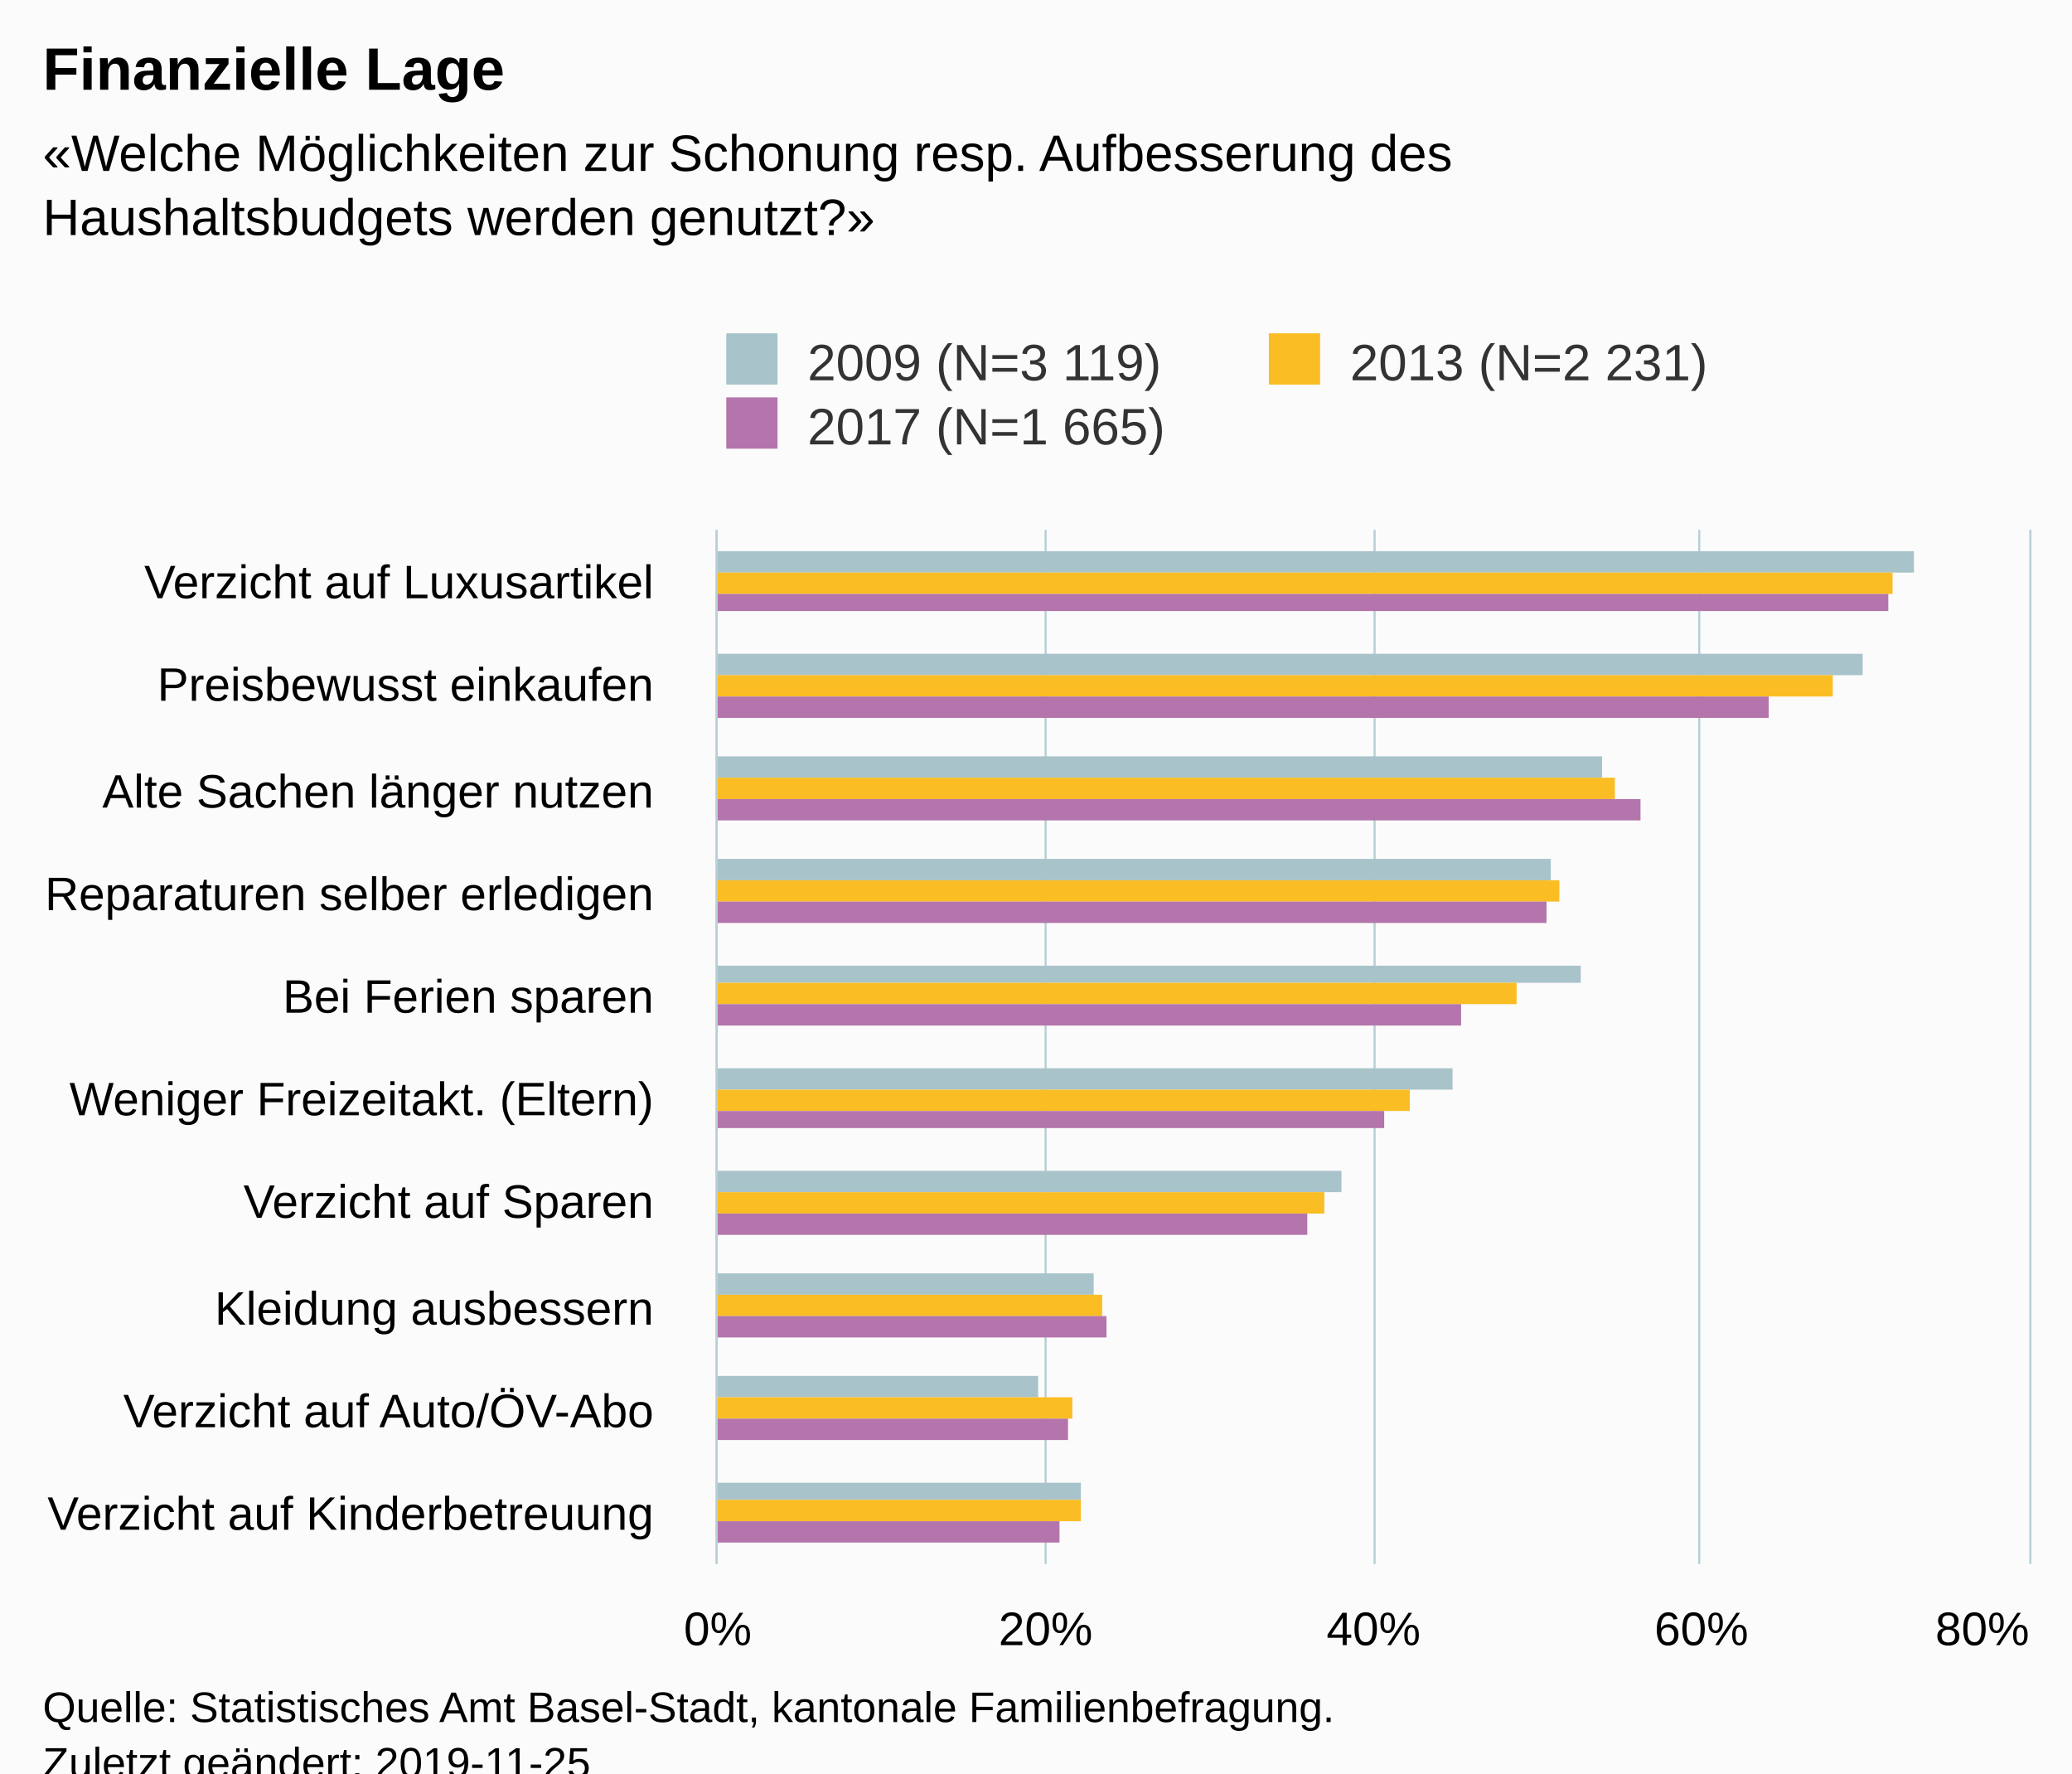
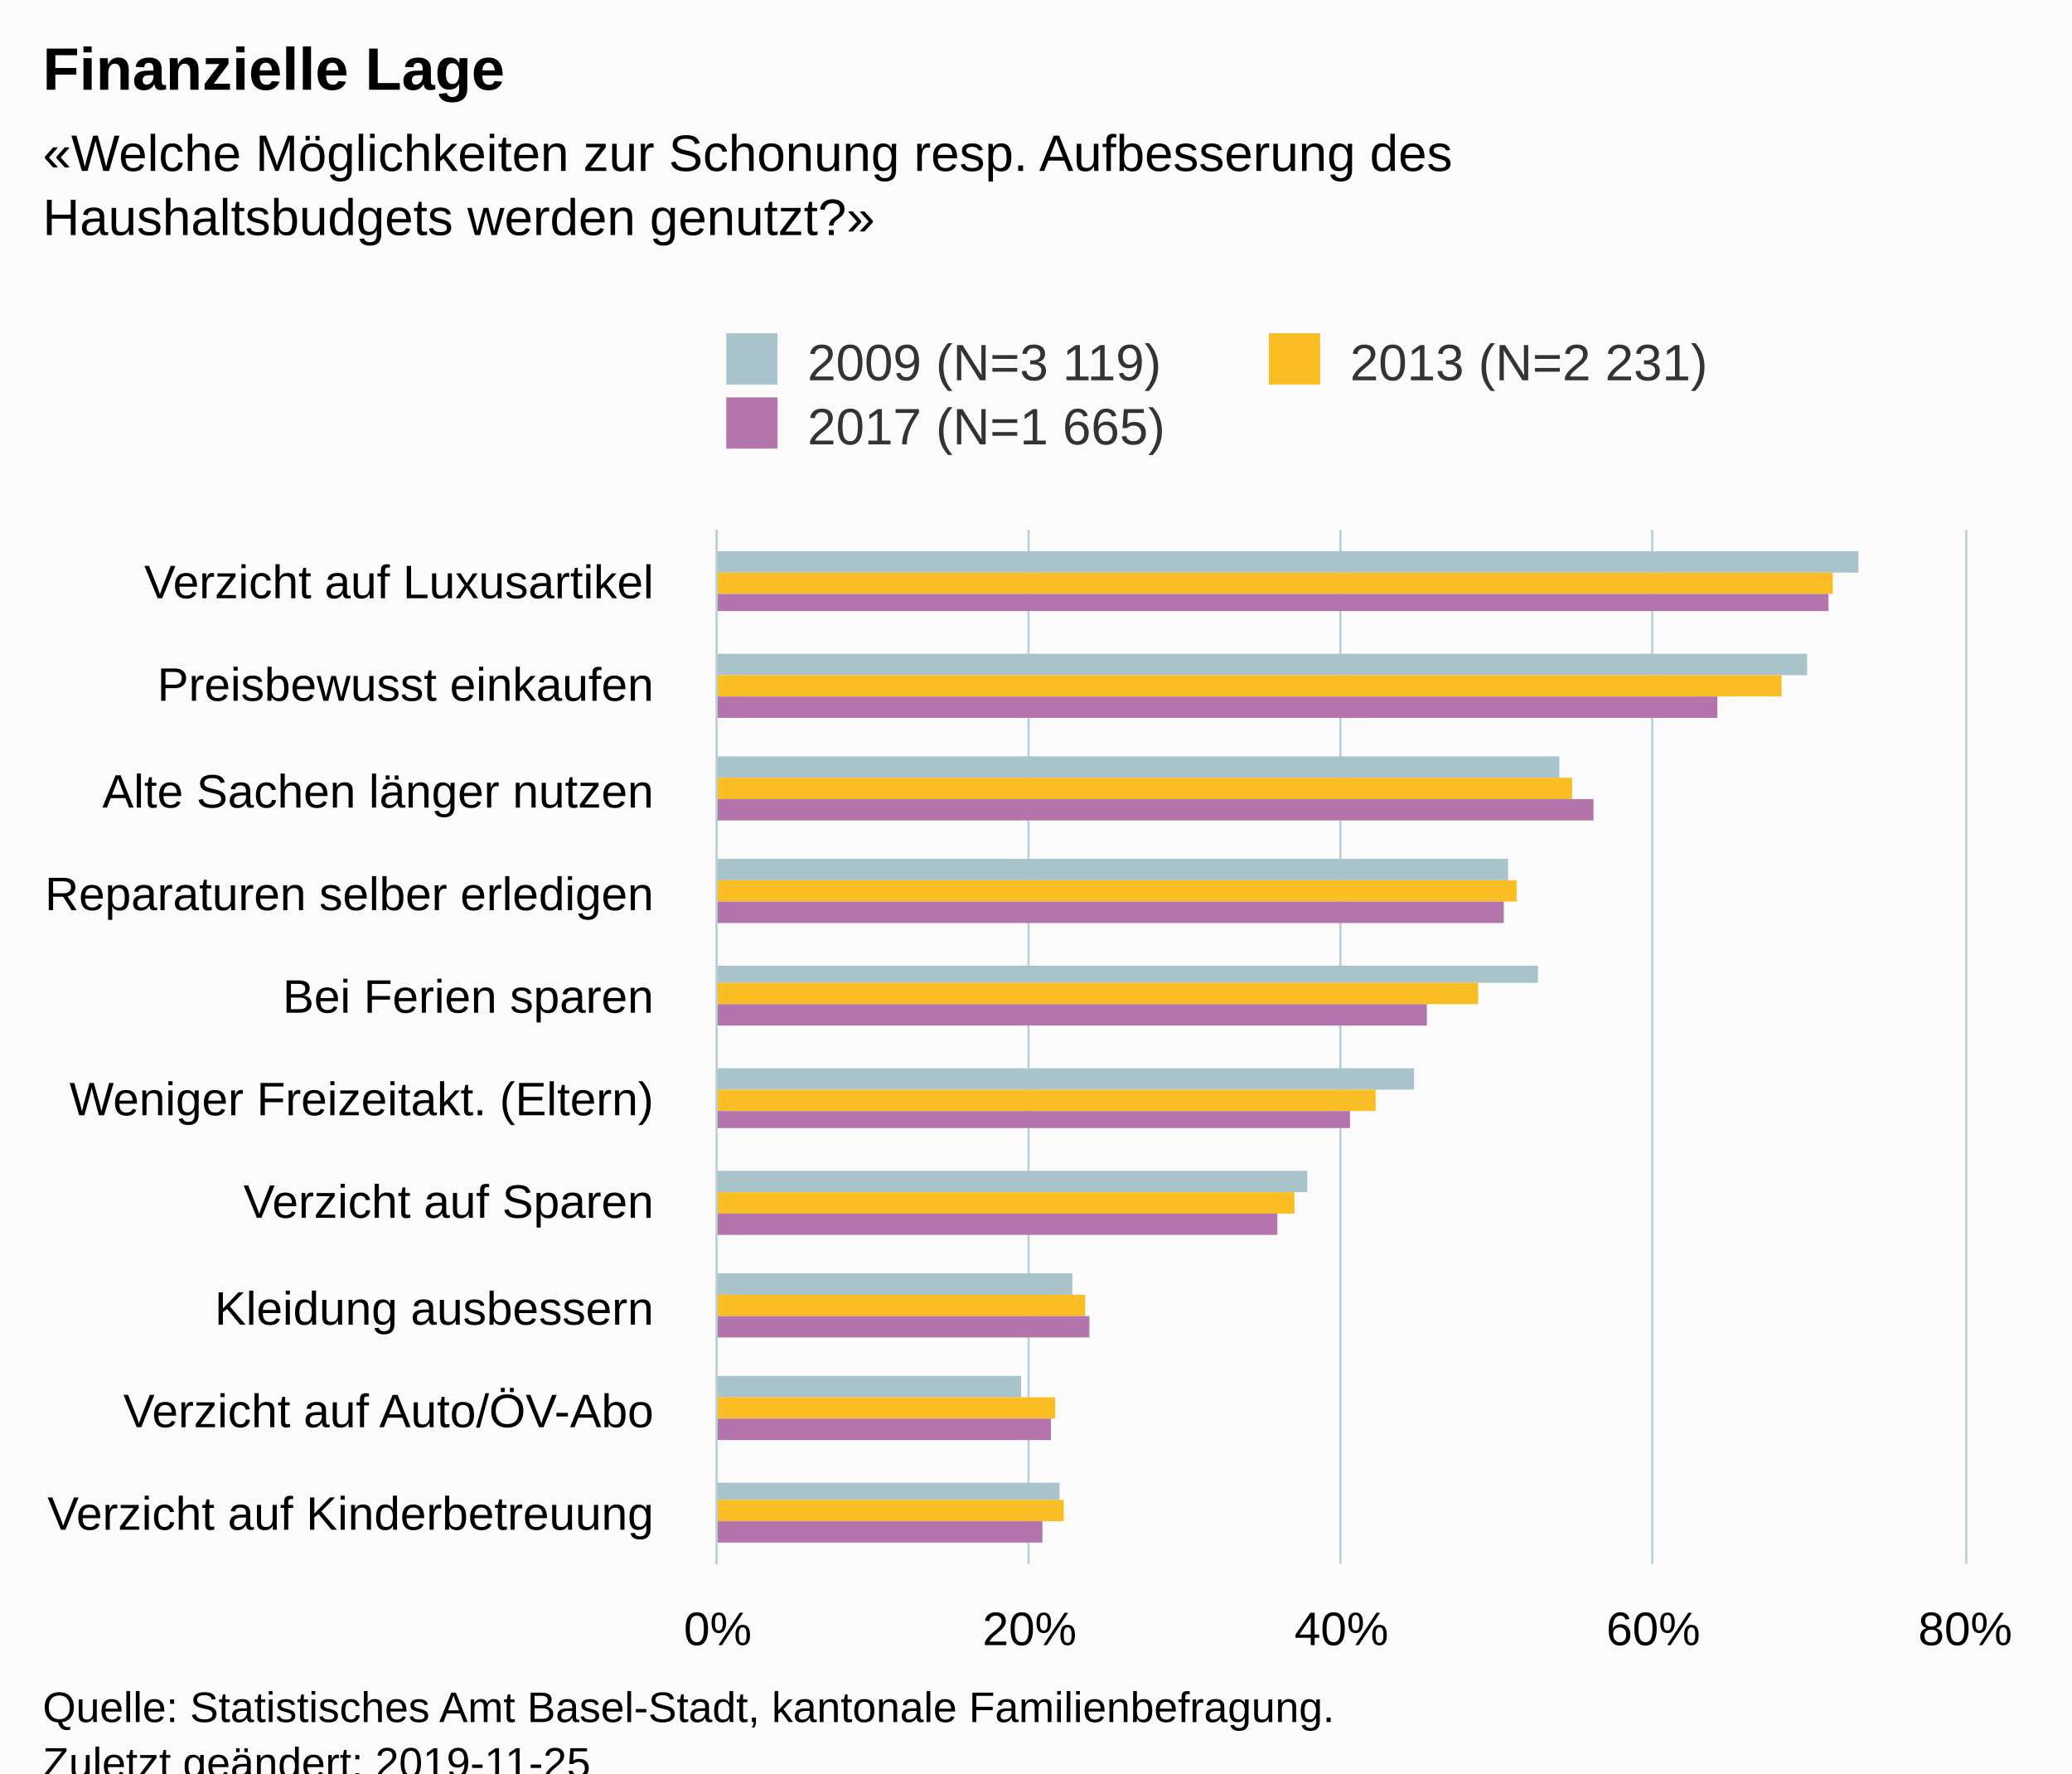
<svg xmlns="http://www.w3.org/2000/svg" version="1.1" class="highcharts-root" style="font-family:Arial;font-size:12px;" viewBox="0 0 485 415">
  <defs>
-     <clipPath id="highcharts-6cu5hal-6">
-       <rect x="0" y="0" width="242" height="307" fill="none" />
+     <clipPath id="highcharts-u89zefp-6">
+       <rect x="0" y="0" width="242" height="292" fill="none" />
    </clipPath>
-     <clipPath id="highcharts-6cu5hal-7">
-       <rect x="0" y="0" width="242" height="307" fill="none" />
+     <clipPath id="highcharts-u89zefp-7">
+       <rect x="0" y="0" width="242" height="292" fill="none" />
    </clipPath>
  </defs>
  <rect fill="#fbfbfb" class="highcharts-background" x="0" y="0" width="485" height="428" rx="0" ry="0" />
-   <rect fill="none" class="highcharts-plot-background" x="168" y="124" width="307" height="242" />
+   <rect fill="none" class="highcharts-plot-background" x="168" y="124" width="292" height="242" />
  <g class="highcharts-pane-group" data-z-index="0" />
  <g class="highcharts-grid highcharts-xaxis-grid " data-z-index="1">
-     <path fill="none" data-z-index="1" class="highcharts-grid-line" d="M 168 148.5 L 475 148.5" opacity="1" />
-     <path fill="none" data-z-index="1" class="highcharts-grid-line" d="M 168 172.5 L 475 172.5" opacity="1" />
-     <path fill="none" data-z-index="1" class="highcharts-grid-line" d="M 168 197.5 L 475 197.5" opacity="1" />
-     <path fill="none" data-z-index="1" class="highcharts-grid-line" d="M 168 221.5 L 475 221.5" opacity="1" />
-     <path fill="none" data-z-index="1" class="highcharts-grid-line" d="M 168 245.5 L 475 245.5" opacity="1" />
-     <path fill="none" data-z-index="1" class="highcharts-grid-line" d="M 168 269.5 L 475 269.5" opacity="1" />
-     <path fill="none" data-z-index="1" class="highcharts-grid-line" d="M 168 293.5 L 475 293.5" opacity="1" />
-     <path fill="none" data-z-index="1" class="highcharts-grid-line" d="M 168 318.5 L 475 318.5" opacity="1" />
-     <path fill="none" data-z-index="1" class="highcharts-grid-line" d="M 168 342.5 L 475 342.5" opacity="1" />
-     <path fill="none" data-z-index="1" class="highcharts-grid-line" d="M 168 366.5 L 475 366.5" opacity="1" />
-     <path fill="none" data-z-index="1" class="highcharts-grid-line" d="M 168 124.5 L 475 124.5" opacity="1" />
+     <path fill="none" data-z-index="1" class="highcharts-grid-line" d="M 168 148.5 L 460 148.5" opacity="1" />
+     <path fill="none" data-z-index="1" class="highcharts-grid-line" d="M 168 172.5 L 460 172.5" opacity="1" />
+     <path fill="none" data-z-index="1" class="highcharts-grid-line" d="M 168 197.5 L 460 197.5" opacity="1" />
+     <path fill="none" data-z-index="1" class="highcharts-grid-line" d="M 168 221.5 L 460 221.5" opacity="1" />
+     <path fill="none" data-z-index="1" class="highcharts-grid-line" d="M 168 245.5 L 460 245.5" opacity="1" />
+     <path fill="none" data-z-index="1" class="highcharts-grid-line" d="M 168 269.5 L 460 269.5" opacity="1" />
+     <path fill="none" data-z-index="1" class="highcharts-grid-line" d="M 168 293.5 L 460 293.5" opacity="1" />
+     <path fill="none" data-z-index="1" class="highcharts-grid-line" d="M 168 318.5 L 460 318.5" opacity="1" />
+     <path fill="none" data-z-index="1" class="highcharts-grid-line" d="M 168 342.5 L 460 342.5" opacity="1" />
+     <path fill="none" data-z-index="1" class="highcharts-grid-line" d="M 168 366.5 L 460 366.5" opacity="1" />
+     <path fill="none" data-z-index="1" class="highcharts-grid-line" d="M 168 124.5 L 460 124.5" opacity="1" />
  </g>
  <g class="highcharts-grid highcharts-yaxis-grid " data-z-index="1">
    <path fill="none" stroke="#B9CFD7" stroke-width="0.5" data-z-index="1" class="highcharts-grid-line" d="M 167.75 124 L 167.75 366" opacity="1" />
-     <path fill="none" stroke="#B9CFD7" stroke-width="0.5" data-z-index="1" class="highcharts-grid-line" d="M 244.75 124 L 244.75 366" opacity="1" />
-     <path fill="none" stroke="#B9CFD7" stroke-width="0.5" data-z-index="1" class="highcharts-grid-line" d="M 321.75 124 L 321.75 366" opacity="1" />
-     <path fill="none" stroke="#B9CFD7" stroke-width="0.5" data-z-index="1" class="highcharts-grid-line" d="M 397.75 124 L 397.75 366" opacity="1" />
-     <path fill="none" stroke="#B9CFD7" stroke-width="0.5" data-z-index="1" class="highcharts-grid-line" d="M 475.25 124 L 475.25 366" opacity="1" />
+     <path fill="none" stroke="#B9CFD7" stroke-width="0.5" data-z-index="1" class="highcharts-grid-line" d="M 240.75 124 L 240.75 366" opacity="1" />
+     <path fill="none" stroke="#B9CFD7" stroke-width="0.5" data-z-index="1" class="highcharts-grid-line" d="M 313.75 124 L 313.75 366" opacity="1" />
+     <path fill="none" stroke="#B9CFD7" stroke-width="0.5" data-z-index="1" class="highcharts-grid-line" d="M 386.75 124 L 386.75 366" opacity="1" />
+     <path fill="none" stroke="#B9CFD7" stroke-width="0.5" data-z-index="1" class="highcharts-grid-line" d="M 460.25 124 L 460.25 366" opacity="1" />
  </g>
-   <rect fill="none" class="highcharts-plot-border" data-z-index="1" x="168" y="124" width="307" height="242" />
+   <rect fill="none" class="highcharts-plot-border" data-z-index="1" x="168" y="124" width="292" height="242" />
  <g class="highcharts-axis highcharts-xaxis " data-z-index="2">
    <path fill="none" class="highcharts-axis-line" stroke="#B9CFD7" stroke-width="0.5" data-z-index="7" d="M 167.75 124 L 167.75 366" />
  </g>
  <g class="highcharts-axis highcharts-yaxis " data-z-index="2">
-     <path fill="none" class="highcharts-axis-line" data-z-index="7" d="M 168 366 L 475 366" />
+     <path fill="none" class="highcharts-axis-line" data-z-index="7" d="M 168 366 L 460 366" />
  </g>
  <g class="highcharts-series-group" data-z-index="3">
-     <g data-z-index="0.1" class="highcharts-series highcharts-series-0 highcharts-column-series " transform="translate(475,366) rotate(90) scale(-1,1) scale(1 1)" clip-path="url(#highcharts-6cu5hal-7)">
-       <rect x="232" y="27" width="5" height="281" fill="#A8C3CA" class="highcharts-point" />
-       <rect x="208" y="39" width="5" height="269" fill="#A8C3CA" class="highcharts-point" />
-       <rect x="184" y="100" width="5" height="208" fill="#A8C3CA" class="highcharts-point" />
-       <rect x="160" y="112" width="5" height="196" fill="#A8C3CA" class="highcharts-point" />
-       <rect x="136" y="105" width="4" height="203" fill="#A8C3CA" class="highcharts-point" />
-       <rect x="111" y="135" width="5" height="173" fill="#A8C3CA" class="highcharts-point" />
-       <rect x="87" y="161" width="5" height="147" fill="#A8C3CA" class="highcharts-point" />
-       <rect x="63" y="219" width="5" height="89" fill="#A8C3CA" class="highcharts-point" />
-       <rect x="39" y="232" width="5" height="76" fill="#A8C3CA" class="highcharts-point" />
-       <rect x="15" y="222" width="4" height="86" fill="#A8C3CA" class="highcharts-point" />
+     <g data-z-index="0.1" class="highcharts-series highcharts-series-0 highcharts-column-series " transform="translate(460,366) rotate(90) scale(-1,1) scale(1 1)" clip-path="url(#highcharts-u89zefp-7)">
+       <rect x="232" y="25" width="5" height="268" fill="#A8C3CA" class="highcharts-point" />
+       <rect x="208" y="37" width="5" height="256" fill="#A8C3CA" class="highcharts-point" />
+       <rect x="184" y="95" width="5" height="198" fill="#A8C3CA" class="highcharts-point" />
+       <rect x="160" y="107" width="5" height="186" fill="#A8C3CA" class="highcharts-point" />
+       <rect x="136" y="100" width="4" height="193" fill="#A8C3CA" class="highcharts-point" />
+       <rect x="111" y="129" width="5" height="164" fill="#A8C3CA" class="highcharts-point" />
+       <rect x="87" y="154" width="5" height="139" fill="#A8C3CA" class="highcharts-point" />
+       <rect x="63" y="209" width="5" height="84" fill="#A8C3CA" class="highcharts-point" />
+       <rect x="39" y="221" width="5" height="72" fill="#A8C3CA" class="highcharts-point" />
+       <rect x="15" y="212" width="4" height="81" fill="#A8C3CA" class="highcharts-point" />
    </g>
-     <g data-z-index="0.1" class="highcharts-markers highcharts-series-0 highcharts-column-series " transform="translate(475,366) rotate(90) scale(-1,1) scale(1 1)" clip-path="none" />
-     <g data-z-index="0.1" class="highcharts-series highcharts-series-1 highcharts-column-series " transform="translate(475,366) rotate(90) scale(-1,1) scale(1 1)" clip-path="url(#highcharts-6cu5hal-7)">
-       <rect x="227" y="32" width="5" height="276" fill="#FABD24" class="highcharts-point" />
-       <rect x="203" y="46" width="5" height="262" fill="#FABD24" class="highcharts-point" />
-       <rect x="179" y="97" width="5" height="211" fill="#FABD24" class="highcharts-point" />
-       <rect x="155" y="110" width="5" height="198" fill="#FABD24" class="highcharts-point" />
-       <rect x="131" y="120" width="5" height="188" fill="#FABD24" class="highcharts-point" />
-       <rect x="106" y="145" width="5" height="163" fill="#FABD24" class="highcharts-point" />
-       <rect x="82" y="165" width="5" height="143" fill="#FABD24" class="highcharts-point" />
-       <rect x="58" y="217" width="5" height="91" fill="#FABD24" class="highcharts-point" />
-       <rect x="34" y="224" width="5" height="84" fill="#FABD24" class="highcharts-point" />
-       <rect x="10" y="222" width="5" height="86" fill="#FABD24" class="highcharts-point" />
+     <g data-z-index="0.1" class="highcharts-markers highcharts-series-0 highcharts-column-series " transform="translate(460,366) rotate(90) scale(-1,1) scale(1 1)" clip-path="none" />
+     <g data-z-index="0.1" class="highcharts-series highcharts-series-1 highcharts-column-series " transform="translate(460,366) rotate(90) scale(-1,1) scale(1 1)" clip-path="url(#highcharts-u89zefp-7)">
+       <rect x="227" y="31" width="5" height="262" fill="#FABD24" class="highcharts-point" />
+       <rect x="203" y="43" width="5" height="250" fill="#FABD24" class="highcharts-point" />
+       <rect x="179" y="92" width="5" height="201" fill="#FABD24" class="highcharts-point" />
+       <rect x="155" y="105" width="5" height="188" fill="#FABD24" class="highcharts-point" />
+       <rect x="131" y="114" width="5" height="179" fill="#FABD24" class="highcharts-point" />
+       <rect x="106" y="138" width="5" height="155" fill="#FABD24" class="highcharts-point" />
+       <rect x="82" y="157" width="5" height="136" fill="#FABD24" class="highcharts-point" />
+       <rect x="58" y="206" width="5" height="87" fill="#FABD24" class="highcharts-point" />
+       <rect x="34" y="213" width="5" height="80" fill="#FABD24" class="highcharts-point" />
+       <rect x="10" y="211" width="5" height="82" fill="#FABD24" class="highcharts-point" />
    </g>
-     <g data-z-index="0.1" class="highcharts-markers highcharts-series-1 highcharts-column-series " transform="translate(475,366) rotate(90) scale(-1,1) scale(1 1)" clip-path="none" />
-     <g data-z-index="0.1" class="highcharts-series highcharts-series-2 highcharts-column-series " transform="translate(475,366) rotate(90) scale(-1,1) scale(1 1)" clip-path="url(#highcharts-6cu5hal-7)">
-       <rect x="223" y="33" width="4" height="275" fill="#B375AB" class="highcharts-point" />
-       <rect x="198" y="61" width="5" height="247" fill="#B375AB" class="highcharts-point" />
-       <rect x="174" y="91" width="5" height="217" fill="#B375AB" class="highcharts-point" />
-       <rect x="150" y="113" width="5" height="195" fill="#B375AB" class="highcharts-point" />
-       <rect x="126" y="133" width="5" height="175" fill="#B375AB" class="highcharts-point" />
-       <rect x="102" y="151" width="4" height="157" fill="#B375AB" class="highcharts-point" />
-       <rect x="77" y="169" width="5" height="139" fill="#B375AB" class="highcharts-point" />
-       <rect x="53" y="216" width="5" height="92" fill="#B375AB" class="highcharts-point" />
-       <rect x="29" y="225" width="5" height="83" fill="#B375AB" class="highcharts-point" />
-       <rect x="5" y="227" width="5" height="81" fill="#B375AB" class="highcharts-point" />
+     <g data-z-index="0.1" class="highcharts-markers highcharts-series-1 highcharts-column-series " transform="translate(460,366) rotate(90) scale(-1,1) scale(1 1)" clip-path="none" />
+     <g data-z-index="0.1" class="highcharts-series highcharts-series-2 highcharts-column-series " transform="translate(460,366) rotate(90) scale(-1,1) scale(1 1)" clip-path="url(#highcharts-u89zefp-7)">
+       <rect x="223" y="32" width="4" height="261" fill="#B375AB" class="highcharts-point" />
+       <rect x="198" y="58" width="5" height="235" fill="#B375AB" class="highcharts-point" />
+       <rect x="174" y="87" width="5" height="206" fill="#B375AB" class="highcharts-point" />
+       <rect x="150" y="108" width="5" height="185" fill="#B375AB" class="highcharts-point" />
+       <rect x="126" y="126" width="5" height="167" fill="#B375AB" class="highcharts-point" />
+       <rect x="102" y="144" width="4" height="149" fill="#B375AB" class="highcharts-point" />
+       <rect x="77" y="161" width="5" height="132" fill="#B375AB" class="highcharts-point" />
+       <rect x="53" y="205" width="5" height="88" fill="#B375AB" class="highcharts-point" />
+       <rect x="29" y="214" width="5" height="79" fill="#B375AB" class="highcharts-point" />
+       <rect x="5" y="216" width="5" height="77" fill="#B375AB" class="highcharts-point" />
    </g>
-     <g data-z-index="0.1" class="highcharts-markers highcharts-series-2 highcharts-column-series " transform="translate(475,366) rotate(90) scale(-1,1) scale(1 1)" clip-path="none" />
+     <g data-z-index="0.1" class="highcharts-markers highcharts-series-2 highcharts-column-series " transform="translate(460,366) rotate(90) scale(-1,1) scale(1 1)" clip-path="none" />
  </g>
  <text x="10" text-anchor="start" class="highcharts-title" data-z-index="4" style="color:#000000;font-size:14px;font-weight:bold;fill:#000000;" y="21">
    <tspan>Finanzielle Lage</tspan>
  </text>
  <text x="10" text-anchor="start" class="highcharts-subtitle" data-z-index="4" style="color:#000000;font-size:12px;font-weight:normal;font-family:Arial;fill:#000000;" y="40">
    <tspan>«Welche Möglichkeiten zur Schonung resp. Aufbesserung des</tspan>
    <tspan dy="15" x="10">Haushaltsbudgets werden genutzt?»</tspan>
  </text>
  <g class="highcharts-legend" data-z-index="7" transform="translate(160,71)">
    <rect fill="none" class="highcharts-legend-box" rx="0" ry="0" x="0" y="0" width="250" height="41" visibility="visible" />
    <g data-z-index="1">
      <g>
        <g class="highcharts-legend-item highcharts-column-series highcharts-color-undefined highcharts-series-0" data-z-index="1" transform="translate(8,3)">
          <text x="21" style="color:#333333;font-size:12px;font-weight:normal;cursor:pointer;fill:#333333;" text-anchor="start" data-z-index="2" y="15">
            <tspan>2009 (N=3 119)</tspan>
          </text>
          <rect x="2" y="4" width="12" height="12" fill="#A8C3CA" class="highcharts-point" data-z-index="3" />
        </g>
        <g class="highcharts-legend-item highcharts-column-series highcharts-color-undefined highcharts-series-1" data-z-index="1" transform="translate(135,3)">
          <text x="21" y="15" style="color:#333333;font-size:12px;font-weight:normal;cursor:pointer;fill:#333333;" text-anchor="start" data-z-index="2">
            <tspan>2013 (N=2 231)</tspan>
          </text>
          <rect x="2" y="4" width="12" height="12" fill="#FABD24" class="highcharts-point" data-z-index="3" />
        </g>
        <g class="highcharts-legend-item highcharts-column-series highcharts-color-undefined highcharts-series-2" data-z-index="1" transform="translate(8,18)">
          <text x="21" y="15" style="color:#333333;font-size:12px;font-weight:normal;cursor:pointer;fill:#333333;" text-anchor="start" data-z-index="2">
            <tspan>2017 (N=1 665)</tspan>
          </text>
          <rect x="2" y="4" width="12" height="12" fill="#B375AB" class="highcharts-point" data-z-index="3" />
        </g>
      </g>
    </g>
  </g>
  <g class="highcharts-axis-labels highcharts-xaxis-labels " data-z-index="7">
    <text x="153" style="color:#000000;cursor:default;font-size:11px;fill:#000000;" text-anchor="end" transform="translate(0,0)" y="140" opacity="1">
      <tspan>Verzicht auf Luxusartikel</tspan>
    </text>
    <text x="153" style="color:#000000;cursor:default;font-size:11px;fill:#000000;" text-anchor="end" transform="translate(0,0)" y="164" opacity="1">
      <tspan>Preisbewusst einkaufen</tspan>
    </text>
    <text x="153" style="color:#000000;cursor:default;font-size:11px;fill:#000000;" text-anchor="end" transform="translate(0,0)" y="189" opacity="1">
      <tspan>Alte Sachen länger nutzen</tspan>
    </text>
    <text x="153" style="color:#000000;cursor:default;font-size:11px;fill:#000000;" text-anchor="end" transform="translate(0,0)" y="213" opacity="1">
      <tspan>Reparaturen selber erledigen</tspan>
    </text>
    <text x="153" style="color:#000000;cursor:default;font-size:11px;fill:#000000;" text-anchor="end" transform="translate(0,0)" y="237" opacity="1">
      <tspan>Bei Ferien sparen</tspan>
    </text>
    <text x="153" style="color:#000000;cursor:default;font-size:11px;fill:#000000;" text-anchor="end" transform="translate(0,0)" y="261" opacity="1">
      <tspan>Weniger Freizeitakt. (Eltern)</tspan>
    </text>
    <text x="153" style="color:#000000;cursor:default;font-size:11px;fill:#000000;" text-anchor="end" transform="translate(0,0)" y="285" opacity="1">
      <tspan>Verzicht auf Sparen</tspan>
    </text>
    <text x="153" style="color:#000000;cursor:default;font-size:11px;fill:#000000;" text-anchor="end" transform="translate(0,0)" y="310" opacity="1">
      <tspan>Kleidung ausbessern</tspan>
    </text>
    <text x="153" style="color:#000000;cursor:default;font-size:11px;fill:#000000;" text-anchor="end" transform="translate(0,0)" y="334" opacity="1">
      <tspan>Verzicht auf Auto/ÖV-Abo</tspan>
    </text>
    <text x="153" style="color:#000000;cursor:default;font-size:11px;fill:#000000;" text-anchor="end" transform="translate(0,0)" y="358" opacity="1">
      <tspan>Verzicht auf Kinderbetreuung</tspan>
    </text>
  </g>
  <g class="highcharts-axis-labels highcharts-yaxis-labels " data-z-index="7">
    <text x="168" style="color:#000000;cursor:default;font-size:11px;fill:#000000;" text-anchor="middle" transform="translate(0,0)" y="385" opacity="1">0%</text>
-     <text x="244.75" style="color:#000000;cursor:default;font-size:11px;fill:#000000;" text-anchor="middle" transform="translate(0,0)" y="385" opacity="1">20%</text>
-     <text x="321.5" style="color:#000000;cursor:default;font-size:11px;fill:#000000;" text-anchor="middle" transform="translate(0,0)" y="385" opacity="1">40%</text>
-     <text x="398.25" style="color:#000000;cursor:default;font-size:11px;fill:#000000;" text-anchor="middle" transform="translate(0,0)" y="385" opacity="1">60%</text>
-     <text x="464" style="color:#000000;cursor:default;font-size:11px;fill:#000000;" text-anchor="middle" transform="translate(0,0)" y="385" opacity="1">80%</text>
+     <text x="241" style="color:#000000;cursor:default;font-size:11px;fill:#000000;" text-anchor="middle" transform="translate(0,0)" y="385" opacity="1">20%</text>
+     <text x="314" style="color:#000000;cursor:default;font-size:11px;fill:#000000;" text-anchor="middle" transform="translate(0,0)" y="385" opacity="1">40%</text>
+     <text x="387" style="color:#000000;cursor:default;font-size:11px;fill:#000000;" text-anchor="middle" transform="translate(0,0)" y="385" opacity="1">60%</text>
+     <text x="460" style="color:#000000;cursor:default;font-size:11px;fill:#000000;" text-anchor="middle" transform="translate(0,0)" y="385" opacity="1">80%</text>
  </g>
  <text x="10" class="highcharts-credits" text-anchor="start" data-z-index="8" style="cursor:default;color:#000000;font-size:10px;fill:#000000;" y="403">
    <tspan>Quelle: Statistisches Amt Basel-Stadt, kantonale Familienbefragung.</tspan>
    <tspan x="10" dy="13">Zuletzt geändert: 2019-11-25</tspan>
  </text>
</svg>
